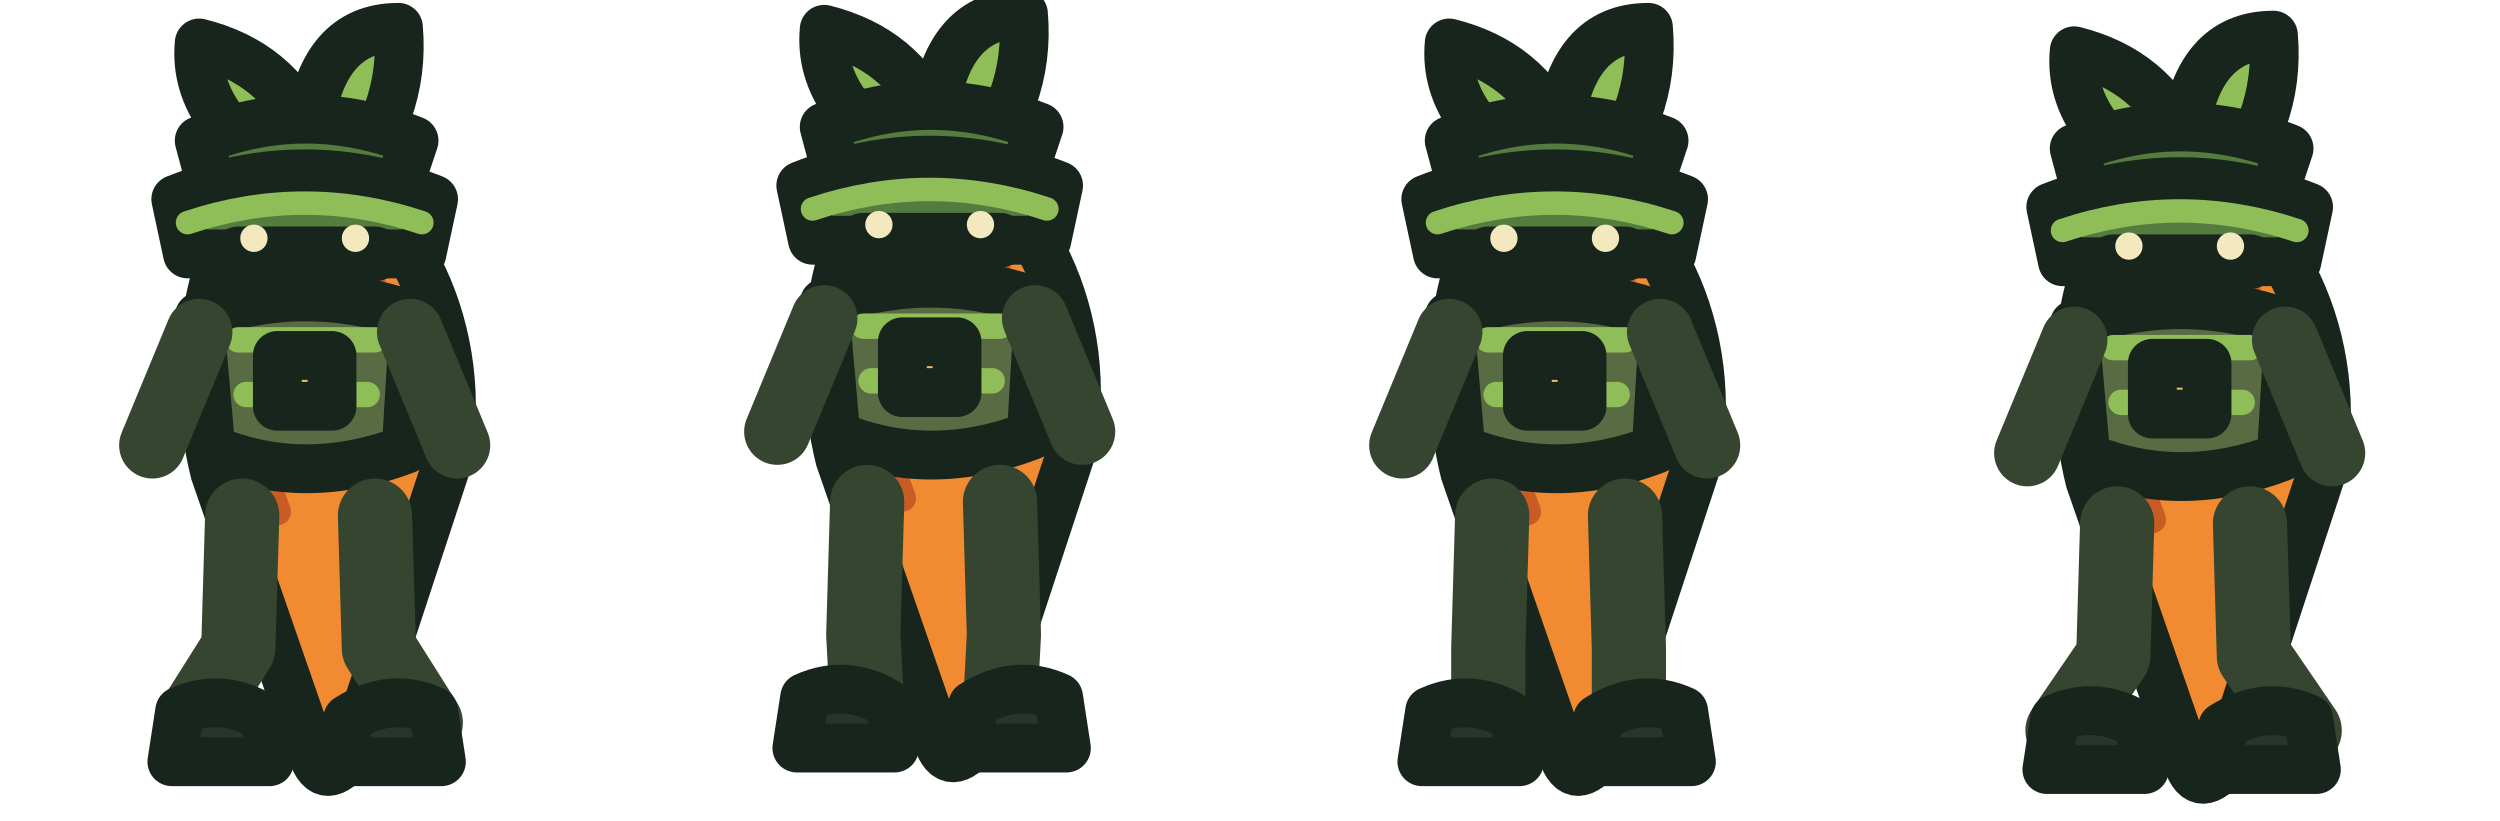
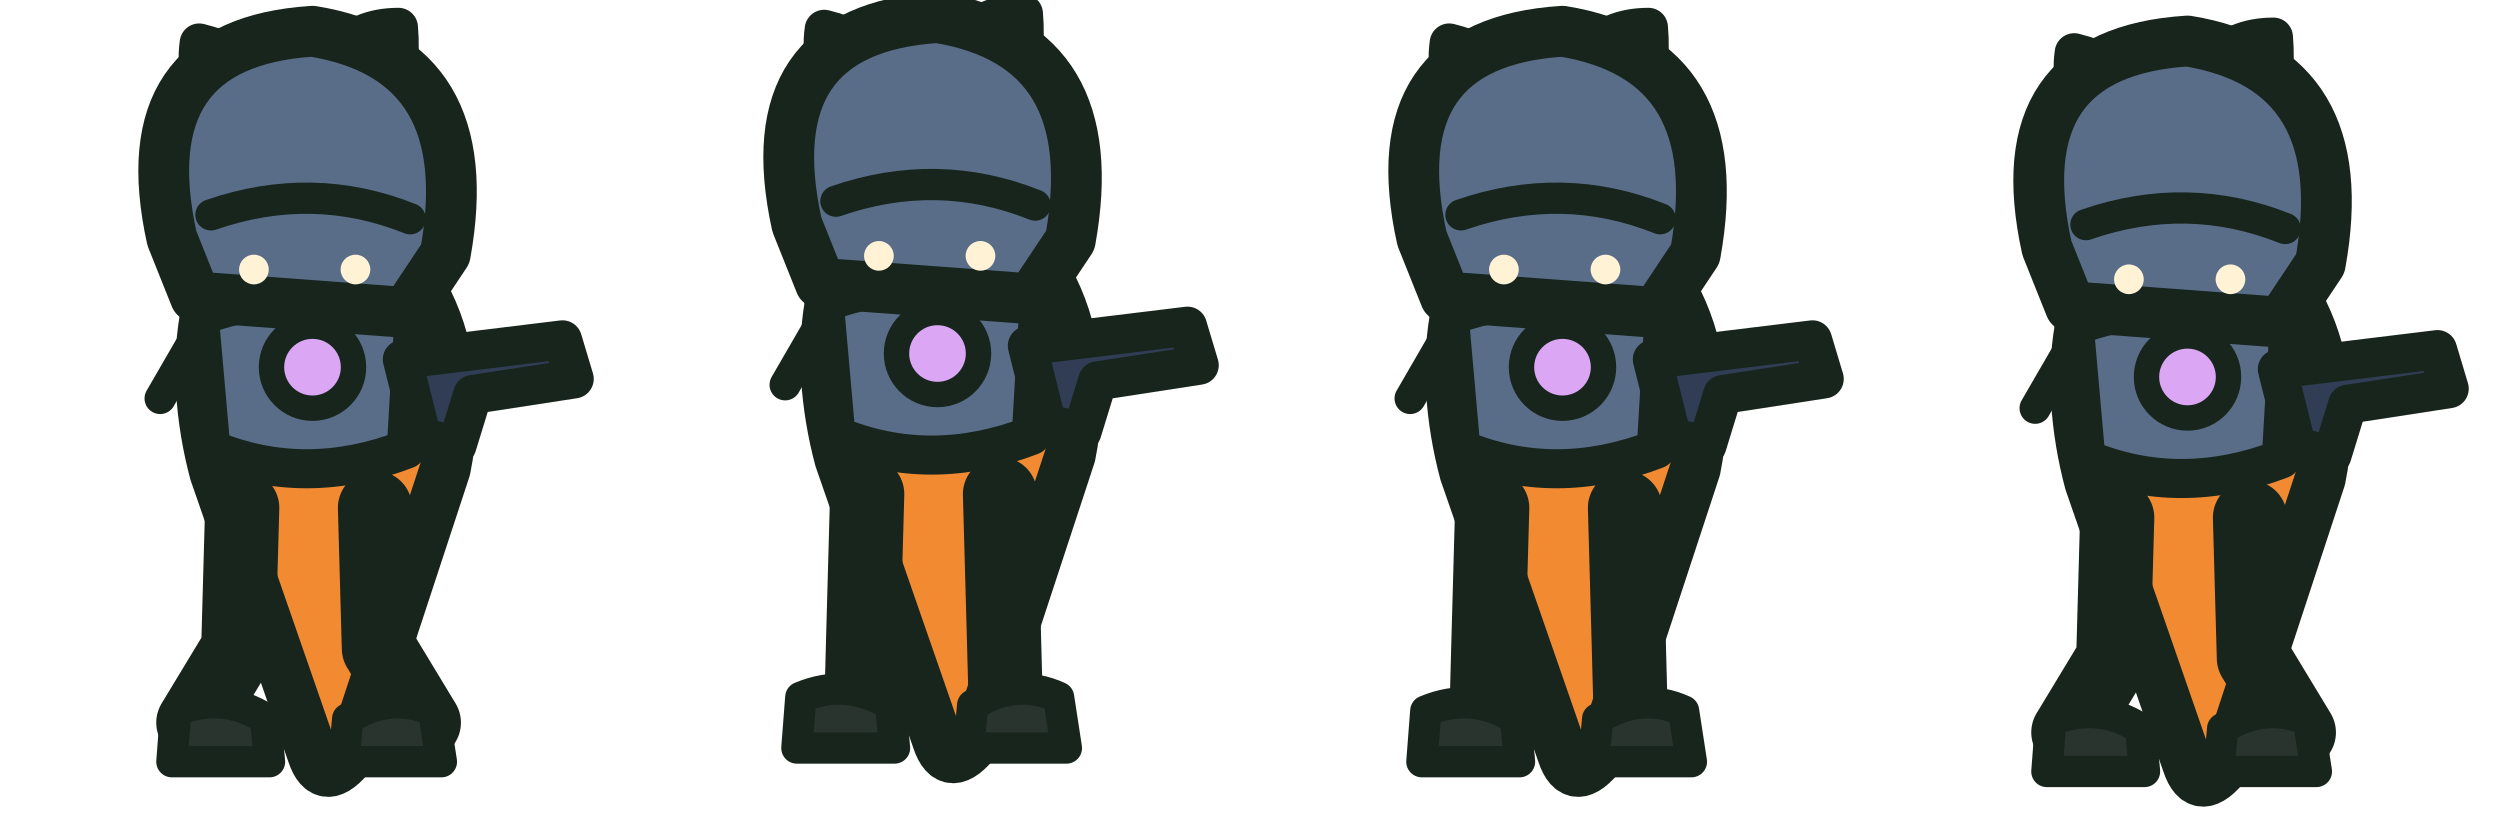
<svg xmlns="http://www.w3.org/2000/svg" width="256" height="84" viewBox="0 0 64 21">
  <g>
    <g transform="translate(0 0)">
-       <g transform="translate(0 0)" stroke="#17251d" stroke-width="1.25" stroke-linejoin="round" stroke-linecap="round">
-         <path d="M7.8 4.1 C5.2 5.3 4.8 9.3 5.5 12.1 L8 19.3 Q8.3 20.2 9 19.3 L11.4 12 C12.1 8.5 10.4 5.1 7.8 4.1Z" fill="#f28a32" />
-         <path d="M6.4 6.4 Q5.9 10 7.1 13.1 M9.5 7.2 Q10.5 10 9.3 12.6" fill="none" stroke="#c95c25" stroke-width=".7" />
-         <path d="M7.8 4.8 Q4.9 3.2 5.1 1.1 Q7.1 1.6 7.9 3.4 Q8.2 .7 10.2 .7 Q10.4 3 8.7 4.8" fill="#8fbd58" />
-         <path d="M5.1 3.6 Q7.8 2.5 10.6 3.6 L10.1 5.1 L5.5 5.1Z" fill="#557b3e" />
-         <path d="M5.1 8.1 Q7.8 7.1 10.6 8.1 L10.4 11.5 Q7.8 12.5 5.4 11.5Z" fill="#586b43" />
-         <path d="M6.1 8.7 L9.6 8.7 M6.3 10.1 L9.4 10.1" fill="none" stroke="#8fbd58" stroke-width=".65" />
-         <path d="M5.1 8.5 L3.9 11.4 M10.5 8.5 L11.7 11.4" fill="none" stroke="#35452f" stroke-width="1.7" />
-         <path d="M6.2 13.2 L6.1 16.6 L4.90 18.5 M9.6 13.2 L9.7 16.6 L10.90 18.5" fill="none" stroke="#35452f" stroke-width="1.9" />
-         <path d="M4.6 18.2 Q5.7 17.7 6.8 18.4 L6.9 19.5 L4.4 19.5Z M8.9 18.4 Q10 17.7 11.1 18.2 L11.3 19.5 L8.8 19.5Z" fill="#28342d" />
-         <path d="M7.1 9.1 L8.5 9.1 L8.5 10.4 L7.1 10.4Z" fill="#e8c45b" />
-         <path d="M4.5 5.1 Q7.8 3.8 11.1 5.1 L10.8 6.5 L4.8 6.5Z" fill="#557b3e" />
-         <path d="M4.8 5.7 Q7.8 4.7 10.8 5.7" fill="none" stroke="#8fbd58" stroke-width=".6" />
-         <path d="M6.1 6.5 L9.6 6.5" fill="none" stroke="#17251d" stroke-width="1.4" />
-         <circle cx="6.5" cy="6.1" r=".35" fill="#f4e8bf" stroke="none" />
-         <circle cx="9.1" cy="6.1" r=".35" fill="#f4e8bf" stroke="none" />
+       <g transform="translate(0 0)">
+         <path d="M7.8 5 Q4.8 3.2 5.1 1.1 Q7.1 1.6 7.9 3.4 Q8.2 .7 10.2 .7 Q10.4 3 8.7 5Z" fill="#8ebd55" stroke="#17251d" stroke-width="1.0" stroke-linejoin="round" stroke-linecap="round" />
+         <path d="M7.8 5.1 C4.9 5.8 4.8 9.5 5.5 12.1 L8 19.3 Q8.3 20.2 9 19.3 L11.4 12 C12.1 8.5 10.4 5.8 7.8 5.1Z" fill="#f28a32" stroke="#17251d" stroke-width="1.3" stroke-linejoin="round" stroke-linecap="round" />
+         <path d="M6.2 13 L6.1 16.6 L4.95 18.5 M9.6 13 L9.7 16.6 L10.85 18.5" stroke="#17251d" stroke-width="1.9" stroke-linejoin="round" stroke-linecap="round" fill="none" />
+         <path d="M4.5 18.2 Q5.7 17.7 6.8 18.4 L6.9 19.5 L4.4 19.5Z M8.9 18.4 Q10 17.7 11.1 18.2 L11.3 19.5 L8.8 19.5Z" fill="#28342d" stroke="#17251d" stroke-width="0.8" stroke-linejoin="round" stroke-linecap="round" />
+         <path d="M5.1 8.1 Q7.8 7.1 10.6 8.1 L10.4 11.5 Q7.8 12.5 5.4 11.5Z" fill="#596d88" stroke="#17251d" stroke-width="1.0" stroke-linejoin="round" stroke-linecap="round" />
+         <path d="M5.2 8.3 L4.1 10.2 M10.4 8.3 L11.5 10.2" stroke="#17251d" stroke-width="0.8" stroke-linejoin="round" stroke-linecap="round" fill="none" />
+         <path d="M4.4 6.1 Q3.3 1.1 8 0.8 Q12.3 1.5 11.4 6.5 L10.4 8 L5 7.6Z" fill="#596d88" stroke="#17251d" stroke-width="1.3" stroke-linejoin="round" stroke-linecap="round" />
+         <path d="M5.4 5.5 Q8 4.6 10.5 5.6" stroke="#17251d" stroke-width="0.8" stroke-linejoin="round" stroke-linecap="round" fill="none" />
+         <circle cx="6.5" cy="6.9" r=".38" fill="#fff2d5" />
+         <circle cx="9.1" cy="6.9" r=".38" fill="#fff2d5" />
+         <circle cx="8" cy="9.4" r="1.05" fill="#dba6f4" stroke="#17251d" stroke-width=".65" />
+         <path d="M10.3 9.2 L14.4 8.7 L14.7 9.7 L12.1 10.1 L11.7 11.4 L10.8 11.2Z" fill="#303d55" stroke="#17251d" stroke-width="1.0" stroke-linejoin="round" stroke-linecap="round" />
      </g>
    </g>
    <g transform="translate(16 0)">
-       <g transform="translate(0 -0.35)" stroke="#17251d" stroke-width="1.25" stroke-linejoin="round" stroke-linecap="round">
-         <path d="M7.8 4.1 C5.2 5.3 4.8 9.3 5.5 12.1 L8 19.3 Q8.3 20.2 9 19.3 L11.4 12 C12.1 8.5 10.4 5.1 7.8 4.1Z" fill="#f28a32" />
-         <path d="M6.4 6.4 Q5.9 10 7.1 13.1 M9.5 7.2 Q10.5 10 9.3 12.6" fill="none" stroke="#c95c25" stroke-width=".7" />
-         <path d="M7.8 4.8 Q4.9 3.2 5.1 1.1 Q7.1 1.6 7.9 3.4 Q8.2 .7 10.2 .7 Q10.4 3 8.7 4.8" fill="#8fbd58" />
-         <path d="M5.1 3.6 Q7.8 2.5 10.6 3.6 L10.1 5.1 L5.5 5.1Z" fill="#557b3e" />
-         <path d="M5.1 8.1 Q7.8 7.1 10.6 8.1 L10.4 11.5 Q7.8 12.5 5.4 11.5Z" fill="#586b43" />
-         <path d="M6.1 8.7 L9.6 8.7 M6.3 10.1 L9.4 10.1" fill="none" stroke="#8fbd58" stroke-width=".65" />
-         <path d="M5.1 8.5 L3.9 11.4 M10.5 8.5 L11.7 11.4" fill="none" stroke="#35452f" stroke-width="1.7" />
-         <path d="M6.2 13.2 L6.1 16.6 L6.20 18.5 M9.6 13.2 L9.7 16.6 L9.60 18.5" fill="none" stroke="#35452f" stroke-width="1.9" />
-         <path d="M4.6 18.2 Q5.7 17.7 6.8 18.4 L6.9 19.5 L4.4 19.5Z M8.9 18.4 Q10 17.7 11.1 18.2 L11.3 19.5 L8.8 19.5Z" fill="#28342d" />
-         <path d="M7.1 9.1 L8.5 9.1 L8.5 10.4 L7.1 10.4Z" fill="#e8c45b" />
-         <path d="M4.5 5.1 Q7.8 3.8 11.1 5.1 L10.8 6.5 L4.8 6.5Z" fill="#557b3e" />
-         <path d="M4.8 5.7 Q7.8 4.7 10.8 5.7" fill="none" stroke="#8fbd58" stroke-width=".6" />
-         <path d="M6.1 6.5 L9.6 6.5" fill="none" stroke="#17251d" stroke-width="1.4" />
-         <circle cx="6.5" cy="6.1" r=".35" fill="#f4e8bf" stroke="none" />
-         <circle cx="9.1" cy="6.1" r=".35" fill="#f4e8bf" stroke="none" />
+       <g transform="translate(0 -0.35)">
+         <path d="M7.8 5 Q4.8 3.2 5.1 1.1 Q7.1 1.6 7.9 3.4 Q8.2 .7 10.2 .7 Q10.4 3 8.7 5Z" fill="#8ebd55" stroke="#17251d" stroke-width="1.0" stroke-linejoin="round" stroke-linecap="round" />
+         <path d="M7.8 5.1 C4.9 5.8 4.8 9.5 5.5 12.1 L8 19.3 Q8.3 20.2 9 19.3 L11.4 12 C12.1 8.5 10.4 5.8 7.8 5.1Z" fill="#f28a32" stroke="#17251d" stroke-width="1.3" stroke-linejoin="round" stroke-linecap="round" />
+         <path d="M6.2 13 L6.1 16.6 L6.05 18.5 M9.6 13 L9.7 16.6 L9.75 18.5" stroke="#17251d" stroke-width="1.9" stroke-linejoin="round" stroke-linecap="round" fill="none" />
+         <path d="M4.5 18.2 Q5.7 17.7 6.8 18.4 L6.9 19.5 L4.4 19.5Z M8.9 18.4 Q10 17.7 11.1 18.2 L11.3 19.5 L8.8 19.5Z" fill="#28342d" stroke="#17251d" stroke-width="0.8" stroke-linejoin="round" stroke-linecap="round" />
+         <path d="M5.1 8.1 Q7.8 7.1 10.6 8.1 L10.4 11.5 Q7.8 12.5 5.4 11.5Z" fill="#596d88" stroke="#17251d" stroke-width="1.0" stroke-linejoin="round" stroke-linecap="round" />
+         <path d="M5.2 8.3 L4.1 10.2 M10.4 8.3 L11.5 10.2" stroke="#17251d" stroke-width="0.8" stroke-linejoin="round" stroke-linecap="round" fill="none" />
+         <path d="M4.4 6.1 Q3.3 1.1 8 0.8 Q12.3 1.5 11.4 6.5 L10.4 8 L5 7.6Z" fill="#596d88" stroke="#17251d" stroke-width="1.3" stroke-linejoin="round" stroke-linecap="round" />
+         <path d="M5.4 5.5 Q8 4.6 10.5 5.6" stroke="#17251d" stroke-width="0.8" stroke-linejoin="round" stroke-linecap="round" fill="none" />
+         <circle cx="6.5" cy="6.9" r=".38" fill="#fff2d5" />
+         <circle cx="9.1" cy="6.9" r=".38" fill="#fff2d5" />
+         <circle cx="8" cy="9.4" r="1.05" fill="#dba6f4" stroke="#17251d" stroke-width=".65" />
+         <path d="M10.3 9.2 L14.4 8.7 L14.7 9.7 L12.1 10.1 L11.7 11.4 L10.8 11.2Z" fill="#303d55" stroke="#17251d" stroke-width="1.0" stroke-linejoin="round" stroke-linecap="round" />
      </g>
    </g>
    <g transform="translate(32 0)">
-       <g transform="translate(0 0)" stroke="#17251d" stroke-width="1.25" stroke-linejoin="round" stroke-linecap="round">
-         <path d="M7.8 4.1 C5.2 5.3 4.8 9.3 5.5 12.1 L8 19.3 Q8.3 20.2 9 19.3 L11.4 12 C12.1 8.5 10.4 5.1 7.8 4.1Z" fill="#f28a32" />
-         <path d="M6.4 6.4 Q5.9 10 7.1 13.1 M9.5 7.2 Q10.5 10 9.3 12.6" fill="none" stroke="#c95c25" stroke-width=".7" />
-         <path d="M7.8 4.8 Q4.9 3.2 5.1 1.1 Q7.1 1.6 7.9 3.4 Q8.2 .7 10.2 .7 Q10.4 3 8.7 4.8" fill="#8fbd58" />
-         <path d="M5.1 3.6 Q7.8 2.5 10.6 3.6 L10.1 5.1 L5.5 5.1Z" fill="#557b3e" />
-         <path d="M5.1 8.1 Q7.8 7.1 10.6 8.1 L10.4 11.5 Q7.8 12.5 5.4 11.5Z" fill="#586b43" />
-         <path d="M6.1 8.7 L9.6 8.7 M6.3 10.1 L9.4 10.1" fill="none" stroke="#8fbd58" stroke-width=".65" />
-         <path d="M5.1 8.5 L3.9 11.4 M10.5 8.5 L11.7 11.4" fill="none" stroke="#35452f" stroke-width="1.7" />
-         <path d="M6.2 13.2 L6.1 16.6 L6.10 18.5 M9.6 13.2 L9.7 16.6 L9.70 18.5" fill="none" stroke="#35452f" stroke-width="1.9" />
-         <path d="M4.6 18.2 Q5.7 17.7 6.8 18.4 L6.9 19.5 L4.4 19.5Z M8.9 18.4 Q10 17.7 11.1 18.2 L11.3 19.5 L8.8 19.5Z" fill="#28342d" />
-         <path d="M7.1 9.1 L8.5 9.1 L8.5 10.4 L7.1 10.4Z" fill="#e8c45b" />
-         <path d="M4.5 5.1 Q7.8 3.8 11.1 5.1 L10.8 6.5 L4.8 6.5Z" fill="#557b3e" />
-         <path d="M4.8 5.7 Q7.8 4.7 10.8 5.7" fill="none" stroke="#8fbd58" stroke-width=".6" />
-         <path d="M6.1 6.5 L9.6 6.5" fill="none" stroke="#17251d" stroke-width="1.4" />
-         <circle cx="6.5" cy="6.1" r=".35" fill="#f4e8bf" stroke="none" />
-         <circle cx="9.1" cy="6.1" r=".35" fill="#f4e8bf" stroke="none" />
+       <g transform="translate(0 0)">
+         <path d="M7.8 5 Q4.8 3.2 5.1 1.1 Q7.1 1.6 7.9 3.4 Q8.2 .7 10.2 .7 Q10.4 3 8.7 5Z" fill="#8ebd55" stroke="#17251d" stroke-width="1.0" stroke-linejoin="round" stroke-linecap="round" />
+         <path d="M7.8 5.1 C4.9 5.8 4.8 9.5 5.5 12.1 L8 19.3 Q8.3 20.2 9 19.3 L11.4 12 C12.1 8.5 10.4 5.8 7.8 5.1Z" fill="#f28a32" stroke="#17251d" stroke-width="1.3" stroke-linejoin="round" stroke-linecap="round" />
+         <path d="M6.2 13 L6.1 16.6 L6.05 18.5 M9.6 13 L9.7 16.6 L9.75 18.5" stroke="#17251d" stroke-width="1.9" stroke-linejoin="round" stroke-linecap="round" fill="none" />
+         <path d="M4.5 18.2 Q5.7 17.7 6.8 18.4 L6.9 19.5 L4.4 19.5Z M8.9 18.4 Q10 17.7 11.1 18.2 L11.3 19.5 L8.8 19.5Z" fill="#28342d" stroke="#17251d" stroke-width="0.8" stroke-linejoin="round" stroke-linecap="round" />
+         <path d="M5.1 8.1 Q7.8 7.1 10.6 8.1 L10.4 11.5 Q7.8 12.5 5.4 11.5Z" fill="#596d88" stroke="#17251d" stroke-width="1.0" stroke-linejoin="round" stroke-linecap="round" />
+         <path d="M5.2 8.3 L4.1 10.2 M10.4 8.3 L11.5 10.2" stroke="#17251d" stroke-width="0.8" stroke-linejoin="round" stroke-linecap="round" fill="none" />
+         <path d="M4.4 6.1 Q3.3 1.1 8 0.8 Q12.3 1.5 11.4 6.5 L10.4 8 L5 7.6Z" fill="#596d88" stroke="#17251d" stroke-width="1.3" stroke-linejoin="round" stroke-linecap="round" />
+         <path d="M5.4 5.5 Q8 4.6 10.5 5.6" stroke="#17251d" stroke-width="0.8" stroke-linejoin="round" stroke-linecap="round" fill="none" />
+         <circle cx="6.5" cy="6.9" r=".38" fill="#fff2d5" />
+         <circle cx="9.1" cy="6.9" r=".38" fill="#fff2d5" />
+         <circle cx="8" cy="9.4" r="1.05" fill="#dba6f4" stroke="#17251d" stroke-width=".65" />
+         <path d="M10.3 9.2 L14.4 8.7 L14.7 9.7 L12.1 10.1 L11.7 11.4 L10.8 11.2Z" fill="#303d55" stroke="#17251d" stroke-width="1.0" stroke-linejoin="round" stroke-linecap="round" />
      </g>
    </g>
    <g transform="translate(48 0)">
-       <g transform="translate(0 0.2)" stroke="#17251d" stroke-width="1.25" stroke-linejoin="round" stroke-linecap="round">
-         <path d="M7.8 4.1 C5.2 5.3 4.8 9.3 5.5 12.1 L8 19.3 Q8.3 20.2 9 19.3 L11.4 12 C12.1 8.5 10.4 5.1 7.8 4.1Z" fill="#f28a32" />
-         <path d="M6.4 6.4 Q5.9 10 7.1 13.1 M9.5 7.2 Q10.5 10 9.3 12.6" fill="none" stroke="#c95c25" stroke-width=".7" />
-         <path d="M7.8 4.8 Q4.9 3.2 5.1 1.1 Q7.1 1.6 7.9 3.4 Q8.2 .7 10.2 .7 Q10.4 3 8.7 4.8" fill="#8fbd58" />
-         <path d="M5.1 3.6 Q7.8 2.5 10.6 3.6 L10.1 5.1 L5.5 5.1Z" fill="#557b3e" />
-         <path d="M5.1 8.1 Q7.8 7.1 10.6 8.1 L10.4 11.5 Q7.8 12.5 5.4 11.5Z" fill="#586b43" />
-         <path d="M6.1 8.7 L9.6 8.7 M6.3 10.1 L9.4 10.1" fill="none" stroke="#8fbd58" stroke-width=".65" />
-         <path d="M5.1 8.5 L3.9 11.4 M10.5 8.5 L11.7 11.4" fill="none" stroke="#35452f" stroke-width="1.7" />
-         <path d="M6.2 13.2 L6.1 16.6 L4.80 18.5 M9.6 13.2 L9.7 16.6 L11.00 18.5" fill="none" stroke="#35452f" stroke-width="1.9" />
-         <path d="M4.6 18.2 Q5.7 17.7 6.8 18.4 L6.9 19.5 L4.4 19.5Z M8.9 18.4 Q10 17.7 11.1 18.2 L11.3 19.5 L8.8 19.5Z" fill="#28342d" />
-         <path d="M7.1 9.1 L8.5 9.1 L8.5 10.4 L7.1 10.4Z" fill="#e8c45b" />
-         <path d="M4.5 5.1 Q7.8 3.8 11.1 5.1 L10.8 6.5 L4.8 6.5Z" fill="#557b3e" />
-         <path d="M4.8 5.7 Q7.8 4.7 10.8 5.7" fill="none" stroke="#8fbd58" stroke-width=".6" />
-         <path d="M6.1 6.5 L9.6 6.5" fill="none" stroke="#17251d" stroke-width="1.4" />
-         <circle cx="6.5" cy="6.1" r=".35" fill="#f4e8bf" stroke="none" />
-         <circle cx="9.1" cy="6.1" r=".35" fill="#f4e8bf" stroke="none" />
+       <g transform="translate(0 0.25)">
+         <path d="M7.8 5 Q4.8 3.2 5.1 1.1 Q7.1 1.6 7.9 3.4 Q8.2 .7 10.2 .7 Q10.4 3 8.7 5Z" fill="#8ebd55" stroke="#17251d" stroke-width="1.0" stroke-linejoin="round" stroke-linecap="round" />
+         <path d="M7.8 5.1 C4.9 5.8 4.8 9.5 5.5 12.1 L8 19.3 Q8.3 20.2 9 19.3 L11.4 12 C12.1 8.5 10.4 5.8 7.8 5.1Z" fill="#f28a32" stroke="#17251d" stroke-width="1.3" stroke-linejoin="round" stroke-linecap="round" />
+         <path d="M6.2 13 L6.1 16.6 L4.95 18.5 M9.6 13 L9.7 16.6 L10.85 18.5" stroke="#17251d" stroke-width="1.9" stroke-linejoin="round" stroke-linecap="round" fill="none" />
+         <path d="M4.5 18.2 Q5.7 17.7 6.8 18.4 L6.9 19.5 L4.4 19.5Z M8.9 18.4 Q10 17.7 11.1 18.2 L11.3 19.5 L8.8 19.5Z" fill="#28342d" stroke="#17251d" stroke-width="0.8" stroke-linejoin="round" stroke-linecap="round" />
+         <path d="M5.1 8.1 Q7.8 7.1 10.6 8.1 L10.4 11.5 Q7.8 12.5 5.4 11.5Z" fill="#596d88" stroke="#17251d" stroke-width="1.0" stroke-linejoin="round" stroke-linecap="round" />
+         <path d="M5.2 8.3 L4.1 10.2 M10.4 8.3 L11.5 10.2" stroke="#17251d" stroke-width="0.8" stroke-linejoin="round" stroke-linecap="round" fill="none" />
+         <path d="M4.4 6.1 Q3.3 1.1 8 0.8 Q12.3 1.5 11.4 6.5 L10.4 8 L5 7.6Z" fill="#596d88" stroke="#17251d" stroke-width="1.3" stroke-linejoin="round" stroke-linecap="round" />
+         <path d="M5.4 5.5 Q8 4.6 10.5 5.6" stroke="#17251d" stroke-width="0.8" stroke-linejoin="round" stroke-linecap="round" fill="none" />
+         <circle cx="6.5" cy="6.9" r=".38" fill="#fff2d5" />
+         <circle cx="9.1" cy="6.9" r=".38" fill="#fff2d5" />
+         <circle cx="8" cy="9.4" r="1.05" fill="#dba6f4" stroke="#17251d" stroke-width=".65" />
+         <path d="M10.3 9.2 L14.4 8.7 L14.7 9.7 L12.1 10.1 L11.7 11.4 L10.8 11.2Z" fill="#303d55" stroke="#17251d" stroke-width="1.0" stroke-linejoin="round" stroke-linecap="round" />
      </g>
    </g>
  </g>
</svg>
